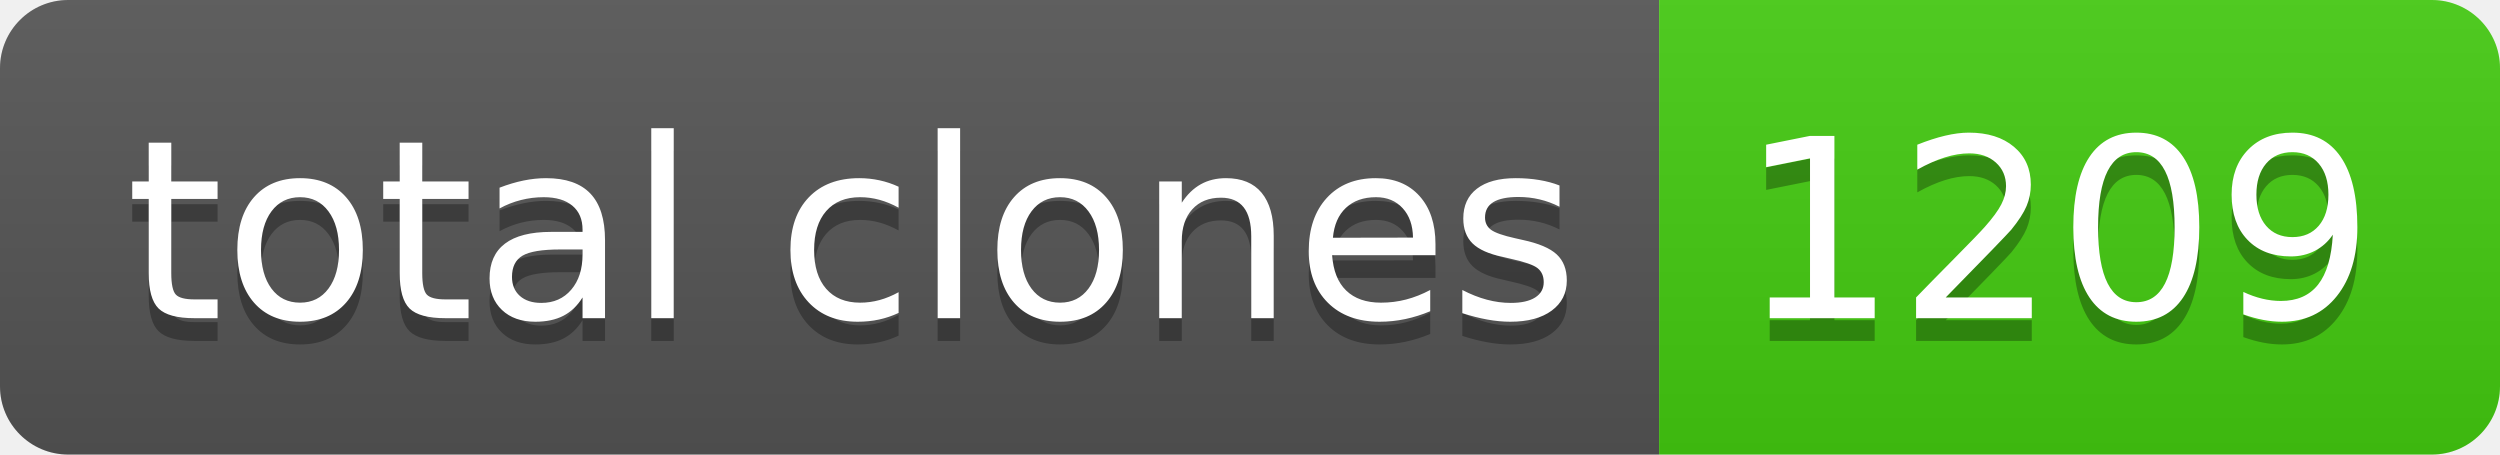
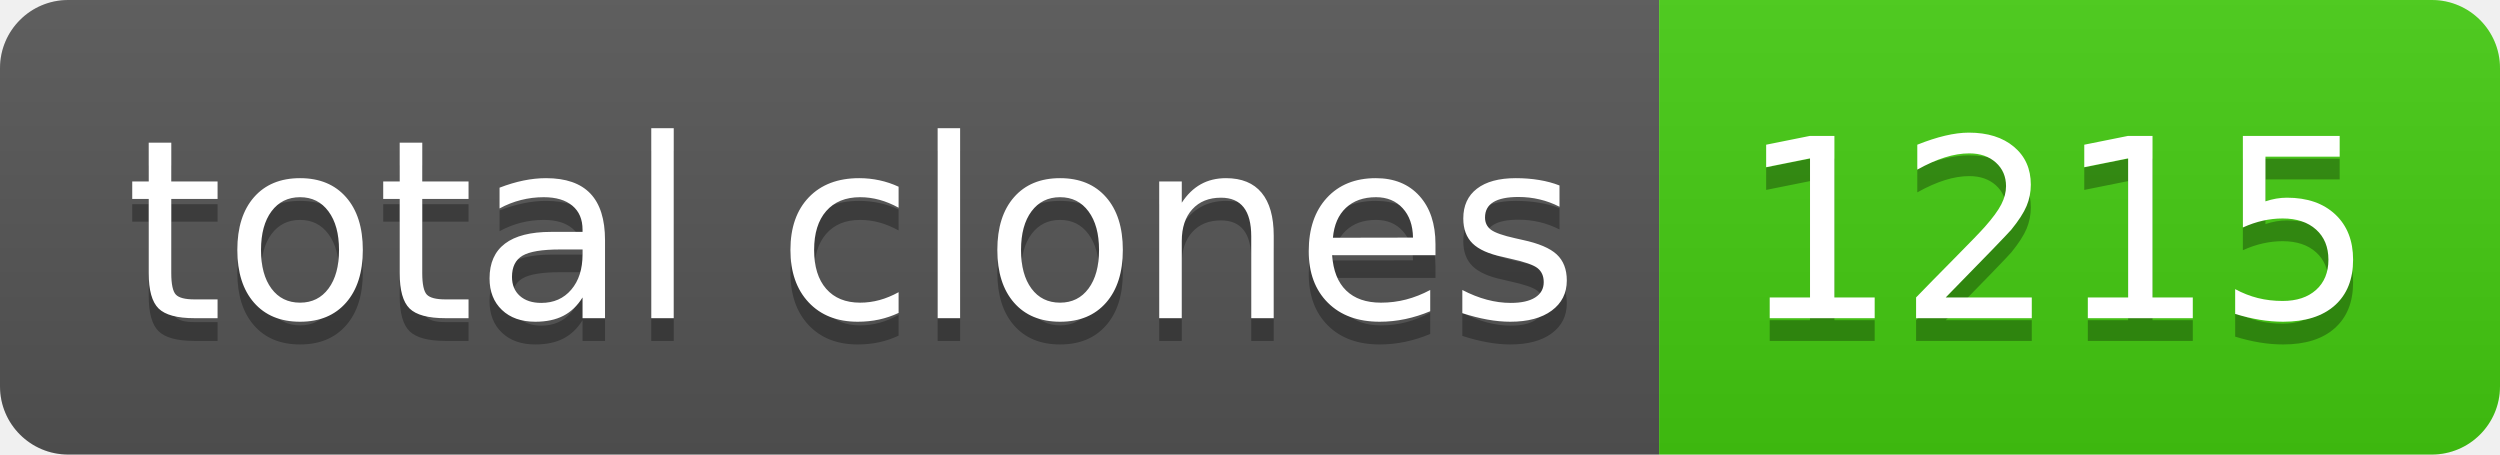
- <svg xmlns="http://www.w3.org/2000/svg" width="110" height="20" role="img" aria-label="total clones: 1209">
+ <svg xmlns="http://www.w3.org/2000/svg" width="110" height="20" role="img" aria-label="total clones: 1215">
  <linearGradient id="s" x2="0" y2="100%">
    <stop offset="0" stop-color="#bbb" stop-opacity=".1" />
    <stop offset="1" stop-opacity=".1" />
  </linearGradient>
  <clipPath id="r">
    <rect width="110" height="20" rx="3" fill="#fff" />
  </clipPath>
  <g clip-path="url(#r)">
    <rect width="73" height="20" fill="#555" />
    <rect x="73" width="37" height="20" fill="#4c1" />
    <rect width="110" height="20" fill="url(#s)" />
  </g>
  <g fill="#fff" text-anchor="middle" font-family="Verdana,Geneva,DejaVu Sans,sans-serif" text-rendering="geometricPrecision" font-size="110">
    <text aria-hidden="true" x="375" y="150" fill="#010101" fill-opacity=".3" transform="scale(.1)" textLength="630">total clones</text>
    <text x="375" y="140" transform="scale(.1)" fill="#fff" textLength="630">total clones</text>
-     <text aria-hidden="true" x="905" y="150" fill="#010101" fill-opacity=".3" transform="scale(.1)" textLength="270">1209</text>
-     <text x="905" y="140" transform="scale(.1)" fill="#fff" textLength="270">1209</text>
+     <text aria-hidden="true" x="905" y="150" fill="#010101" fill-opacity=".3" transform="scale(.1)" textLength="270">1215</text>
+     <text x="905" y="140" transform="scale(.1)" fill="#fff" textLength="270">1215</text>
  </g>
</svg>
